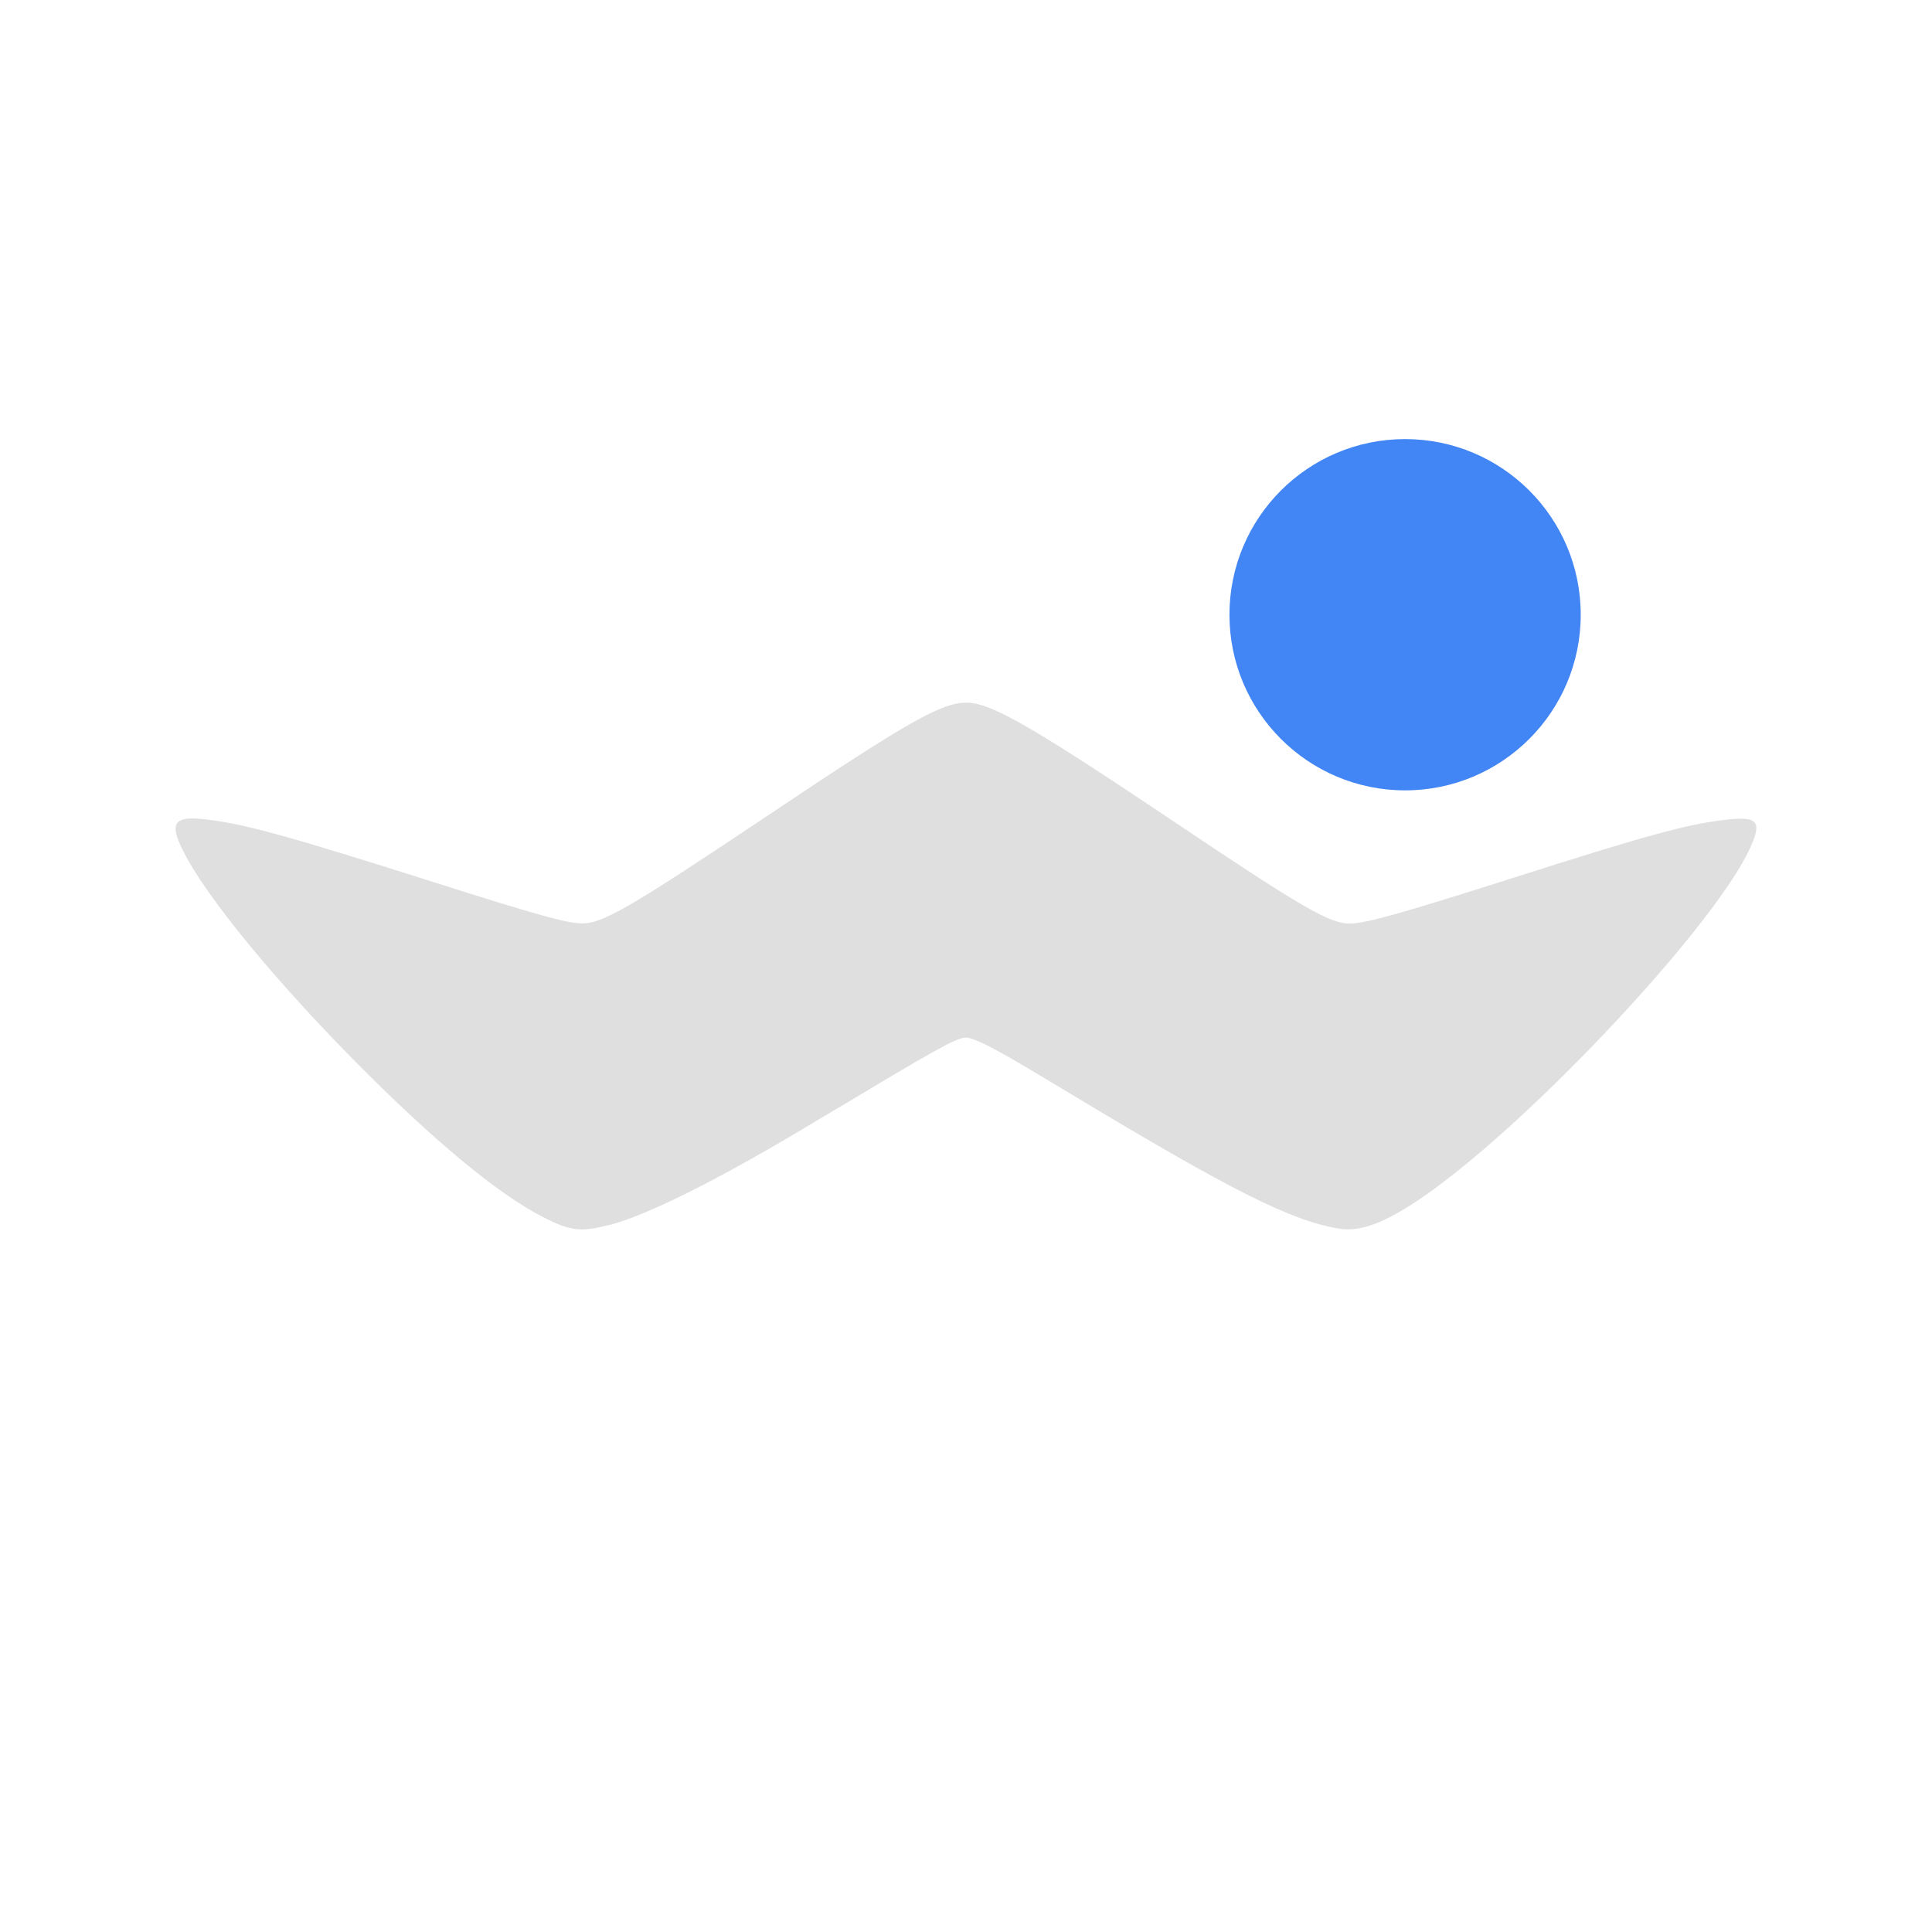
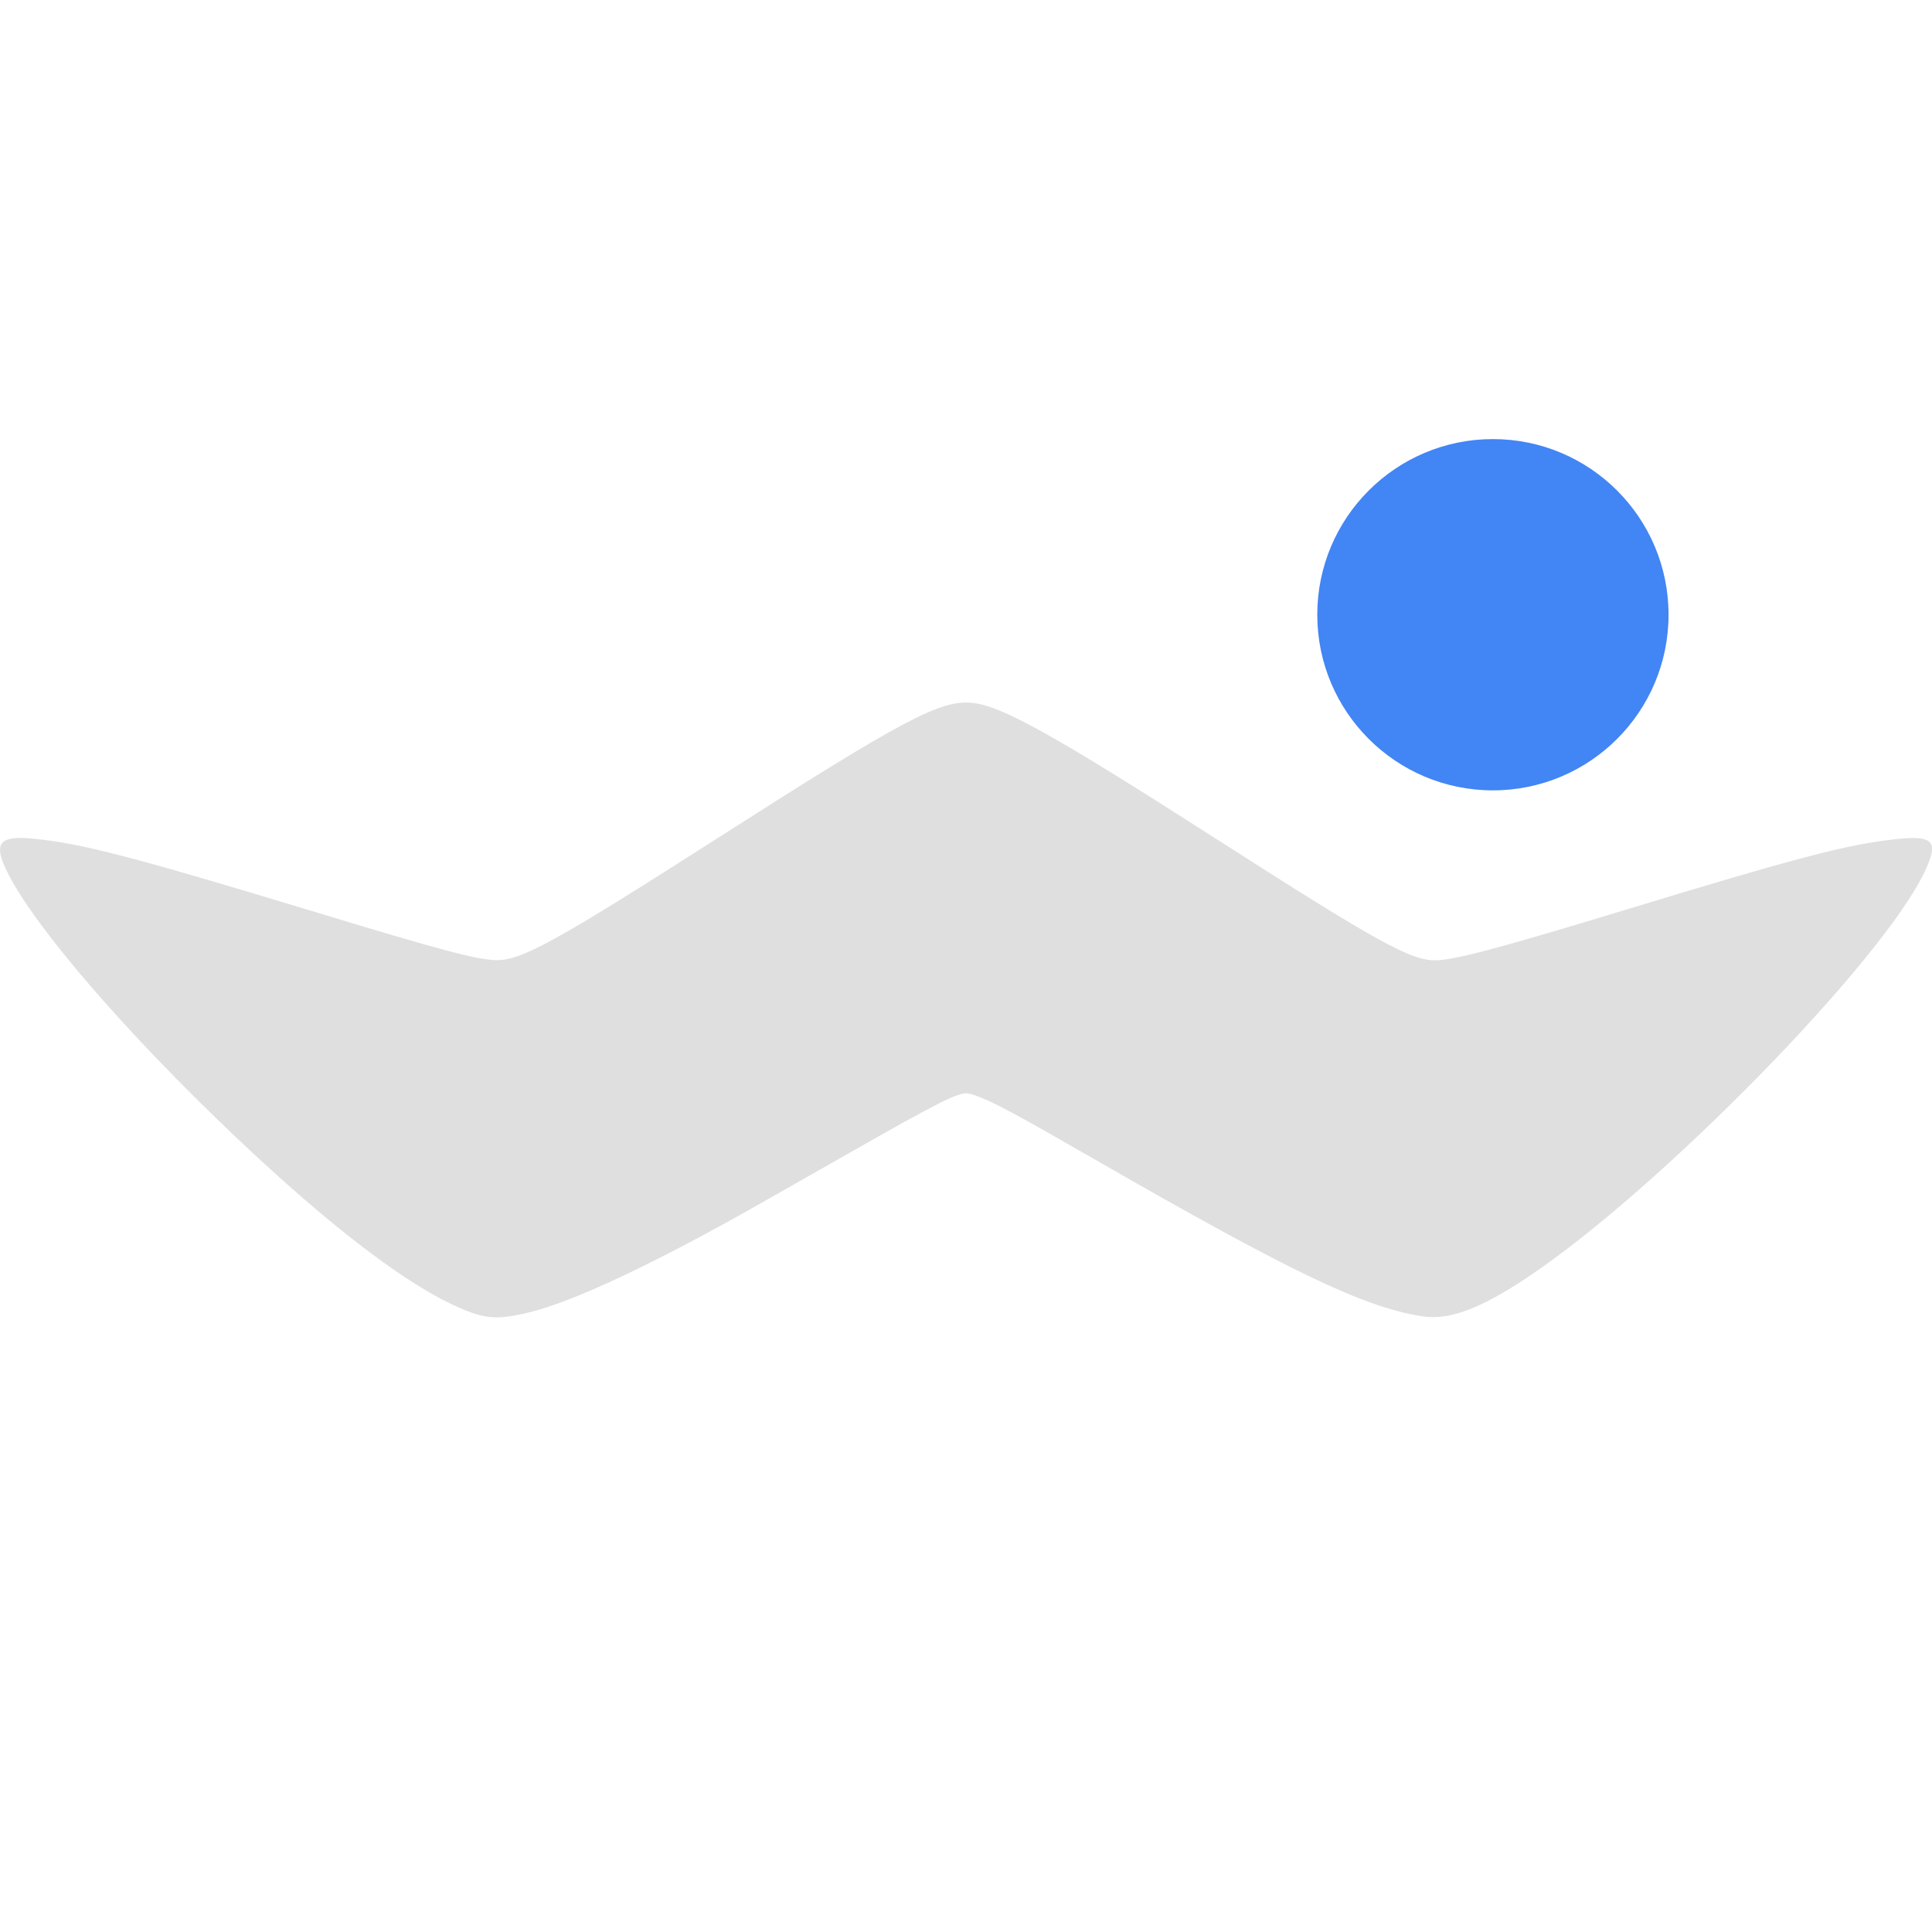
<svg xmlns="http://www.w3.org/2000/svg" width="22" height="22" version="1.1">
  <defs>
    <style id="current-color-scheme" type="text/css">
   .ColorScheme-Text { color:#dfdfdf; } .ColorScheme-Highlight { color:#4285f4; } .ColorScheme-NeutralText { color:#ff9800; } .ColorScheme-PositiveText { color:#4caf50; } .ColorScheme-NegativeText { color:#f44336; }
  </style>
  </defs>
-   <circle style="fill:currentColor" class="ColorScheme-Highlight" cx="16" cy="7" r="2" />
-   <path style="fill:currentColor" class="ColorScheme-Text" d="m 6.93,13.952 c 0.412,-0.104 1.18,-0.483 2.154,-1.062 0.331,-0.197 0.835,-0.497 1.119,-0.667 0.285,-0.17 0.579,-0.334 0.653,-0.365 0.124,-0.052 0.144,-0.054 0.23,-0.022 0.16,0.058 0.366,0.174 1.121,0.629 1.812,1.092 2.497,1.436 3.037,1.525 0.252,0.042 0.537,-0.067 0.977,-0.373 1.217,-0.845 3.3,-3.07 3.707,-3.959 0.141,-0.309 0.089,-0.367 -0.289,-0.322 -0.444,0.053 -0.894,0.177 -2.467,0.679 -1.193,0.38 -1.613,0.498 -1.793,0.502 -0.232,0.005 -0.536,-0.171 -2.044,-1.183 -1.516,-1.017 -2.008,-1.304 -2.282,-1.33 -0.296,-0.028 -0.647,0.168 -2.362,1.317 C 7.161,10.344 6.853,10.522 6.618,10.515 6.438,10.509 6.099,10.414 4.938,10.045 3.225,9.501 2.754,9.373 2.308,9.327 c -0.289,-0.029 -0.358,0.032 -0.277,0.243 0.181,0.468 0.974,1.462 1.989,2.492 0.904,0.917 1.662,1.546 2.175,1.803 0.305,0.153 0.416,0.166 0.734,0.086 z" />
+   <path style="fill:currentColor" class="ColorScheme-Text" d="M 11.065,8.003 C 10.703,7.97 10.273,8.2 8.176,9.541 6.307,10.736 5.931,10.941 5.644,10.933 5.425,10.927 5.01,10.817 3.591,10.386 1.498,9.751 0.923,9.603 0.378,9.55 c -0.353,-0.034 -0.438,0.036 -0.339,0.283 0.221,0.546 1.19,1.706 2.43,2.908 1.104,1.07 2.032,1.803 2.659,2.103 0.373,0.178 0.509,0.194 0.898,0.1 0.504,-0.121 1.443,-0.563 2.633,-1.24 0.405,-0.23 1.02,-0.579 1.368,-0.777 0.348,-0.198 0.708,-0.39 0.8,-0.426 0.152,-0.061 0.174,-0.064 0.279,-0.027 0.195,0.068 0.447,0.203 1.37,0.734 2.215,1.274 3.053,1.676 3.712,1.78 0.308,0.049 0.656,-0.078 1.194,-0.435 1.487,-0.986 4.034,-3.582 4.531,-4.619 C 22.085,9.572 22.021,9.506 21.559,9.559 21.017,9.621 20.466,9.765 18.544,10.35 17.086,10.793 16.572,10.931 16.352,10.935 16.069,10.941 15.695,10.735 13.853,9.555 12,8.368 11.401,8.033 11.065,8.003 Z" />
+   <circle style="fill:currentColor" class="ColorScheme-Highlight" cx="17" cy="7" r="2" />
</svg>
